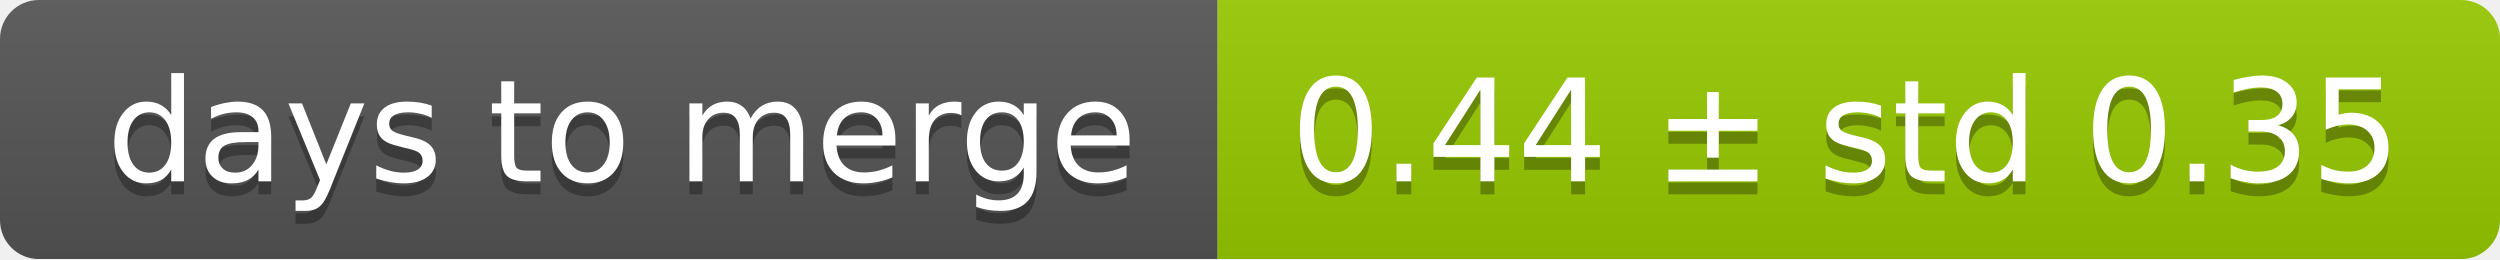
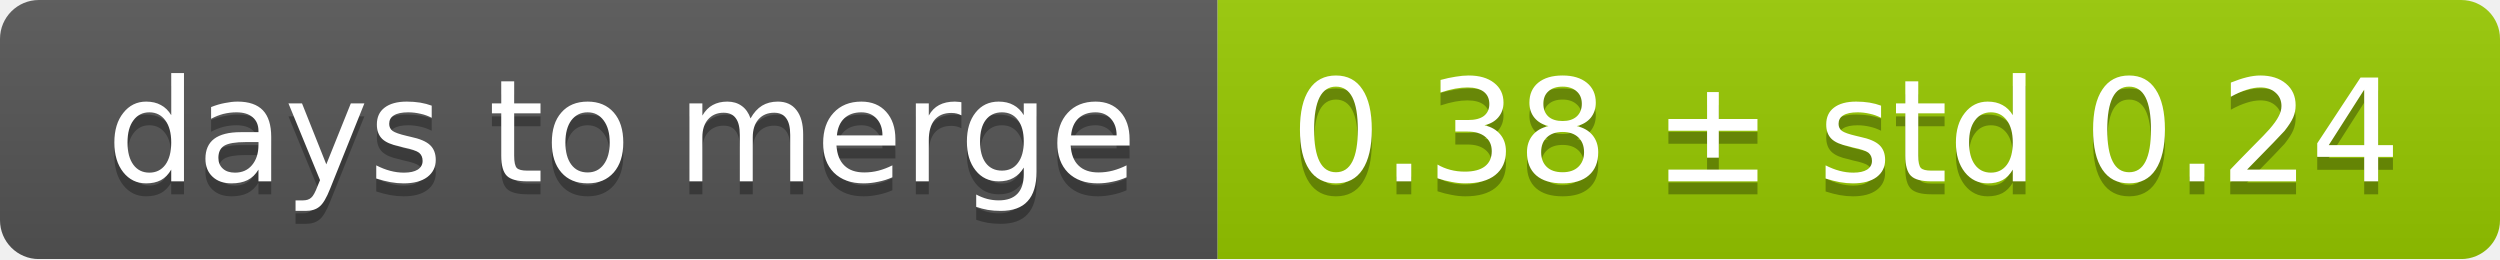
<svg xmlns="http://www.w3.org/2000/svg" width="193" height="20">
  <linearGradient id="smooth" x2="0" y2="100%">
    <stop offset="0" stop-color="#bbb" stop-opacity=".1" />
    <stop offset="1" stop-opacity=".1" />
  </linearGradient>
  <mask id="round">
    <rect width="193" height="20" rx="3" fill="#fff" />
  </mask>
  <g mask="url(#round)">
    <rect width="94" height="20" fill="#555" />
    <rect x="94" width="99" height="20" fill="#97ca00" />
    <rect width="193" height="20" fill="url(#smooth)" />
  </g>
  <g fill="#fff" text-anchor="middle" font-family="DejaVu Sans,Verdana,Geneva,sans-serif" font-size="11">
    <text x="48" y="15" fill="#010101" fill-opacity=".3">days to merge</text>
    <text x="48" y="14">days to merge</text>
-     <text x="142.5" y="15" fill="#010101" fill-opacity=".3">0.44 ± std 0.35</text>
-     <text x="142.5" y="14">0.44 ± std 0.35</text>
+     <text x="142.5" y="15" fill="#010101" fill-opacity=".3">0.38 ± std 0.24</text>
+     <text x="142.5" y="14">0.38 ± std 0.24</text>
  </g>
</svg>
